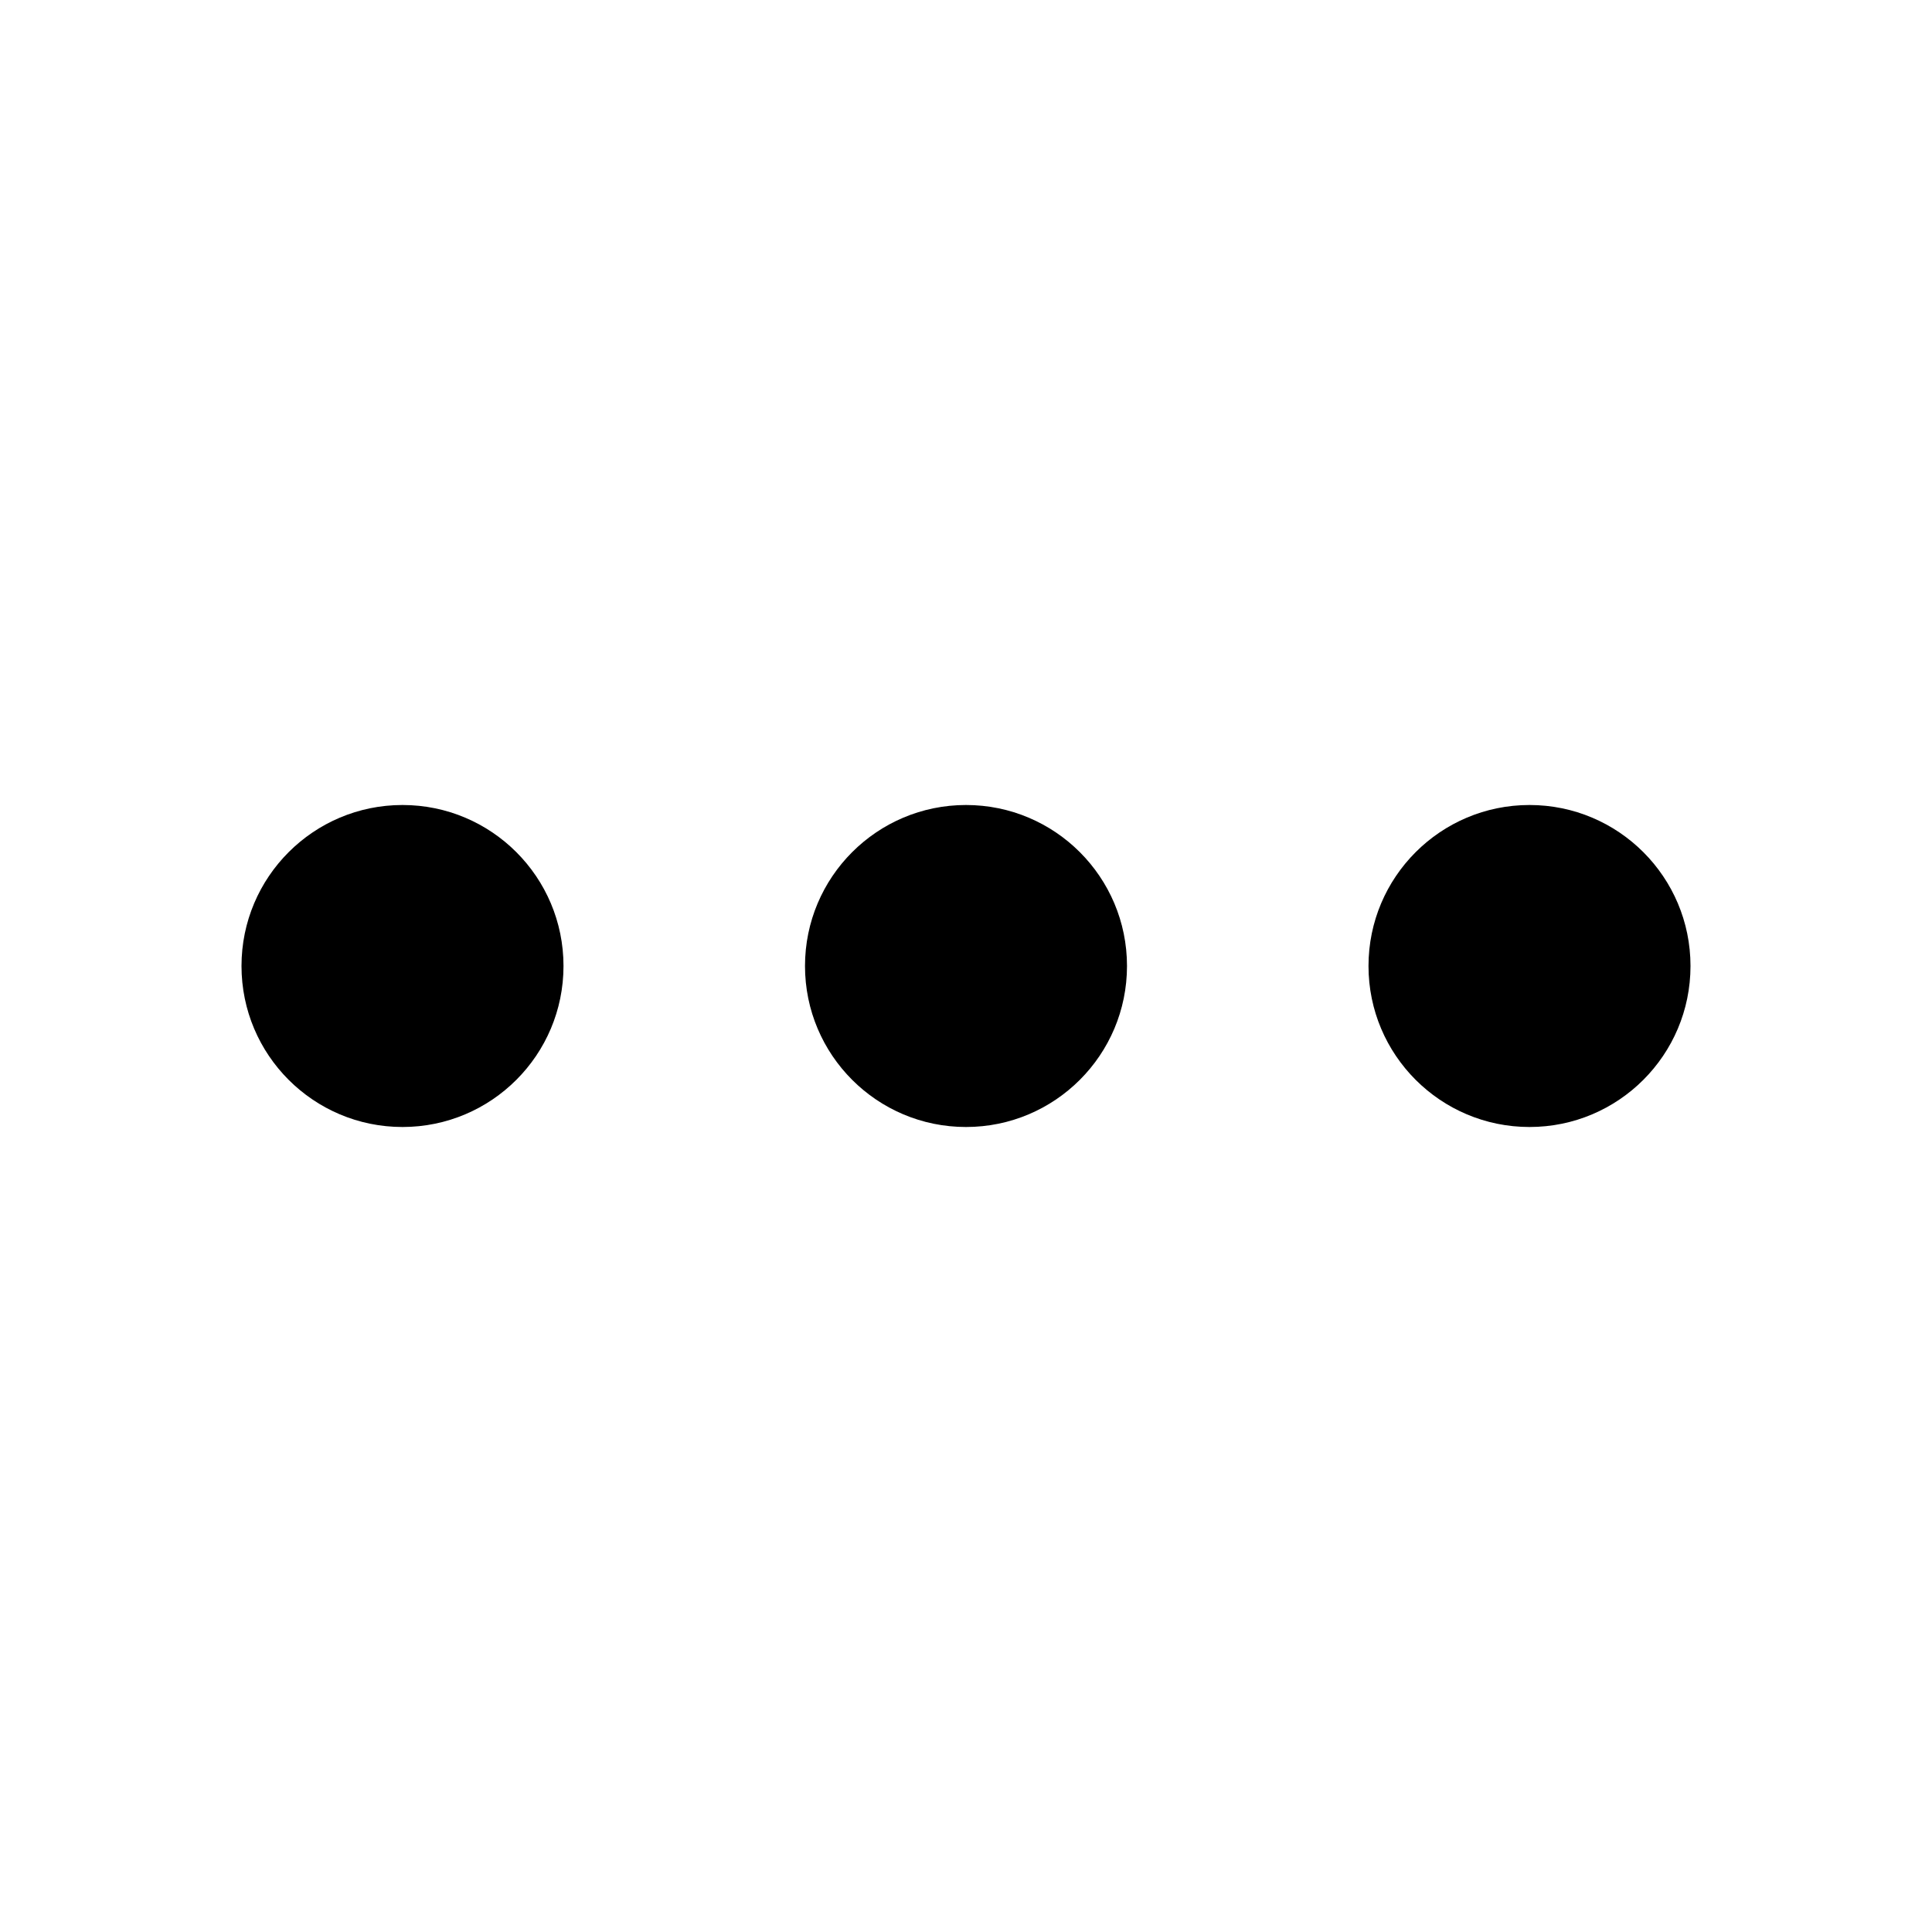
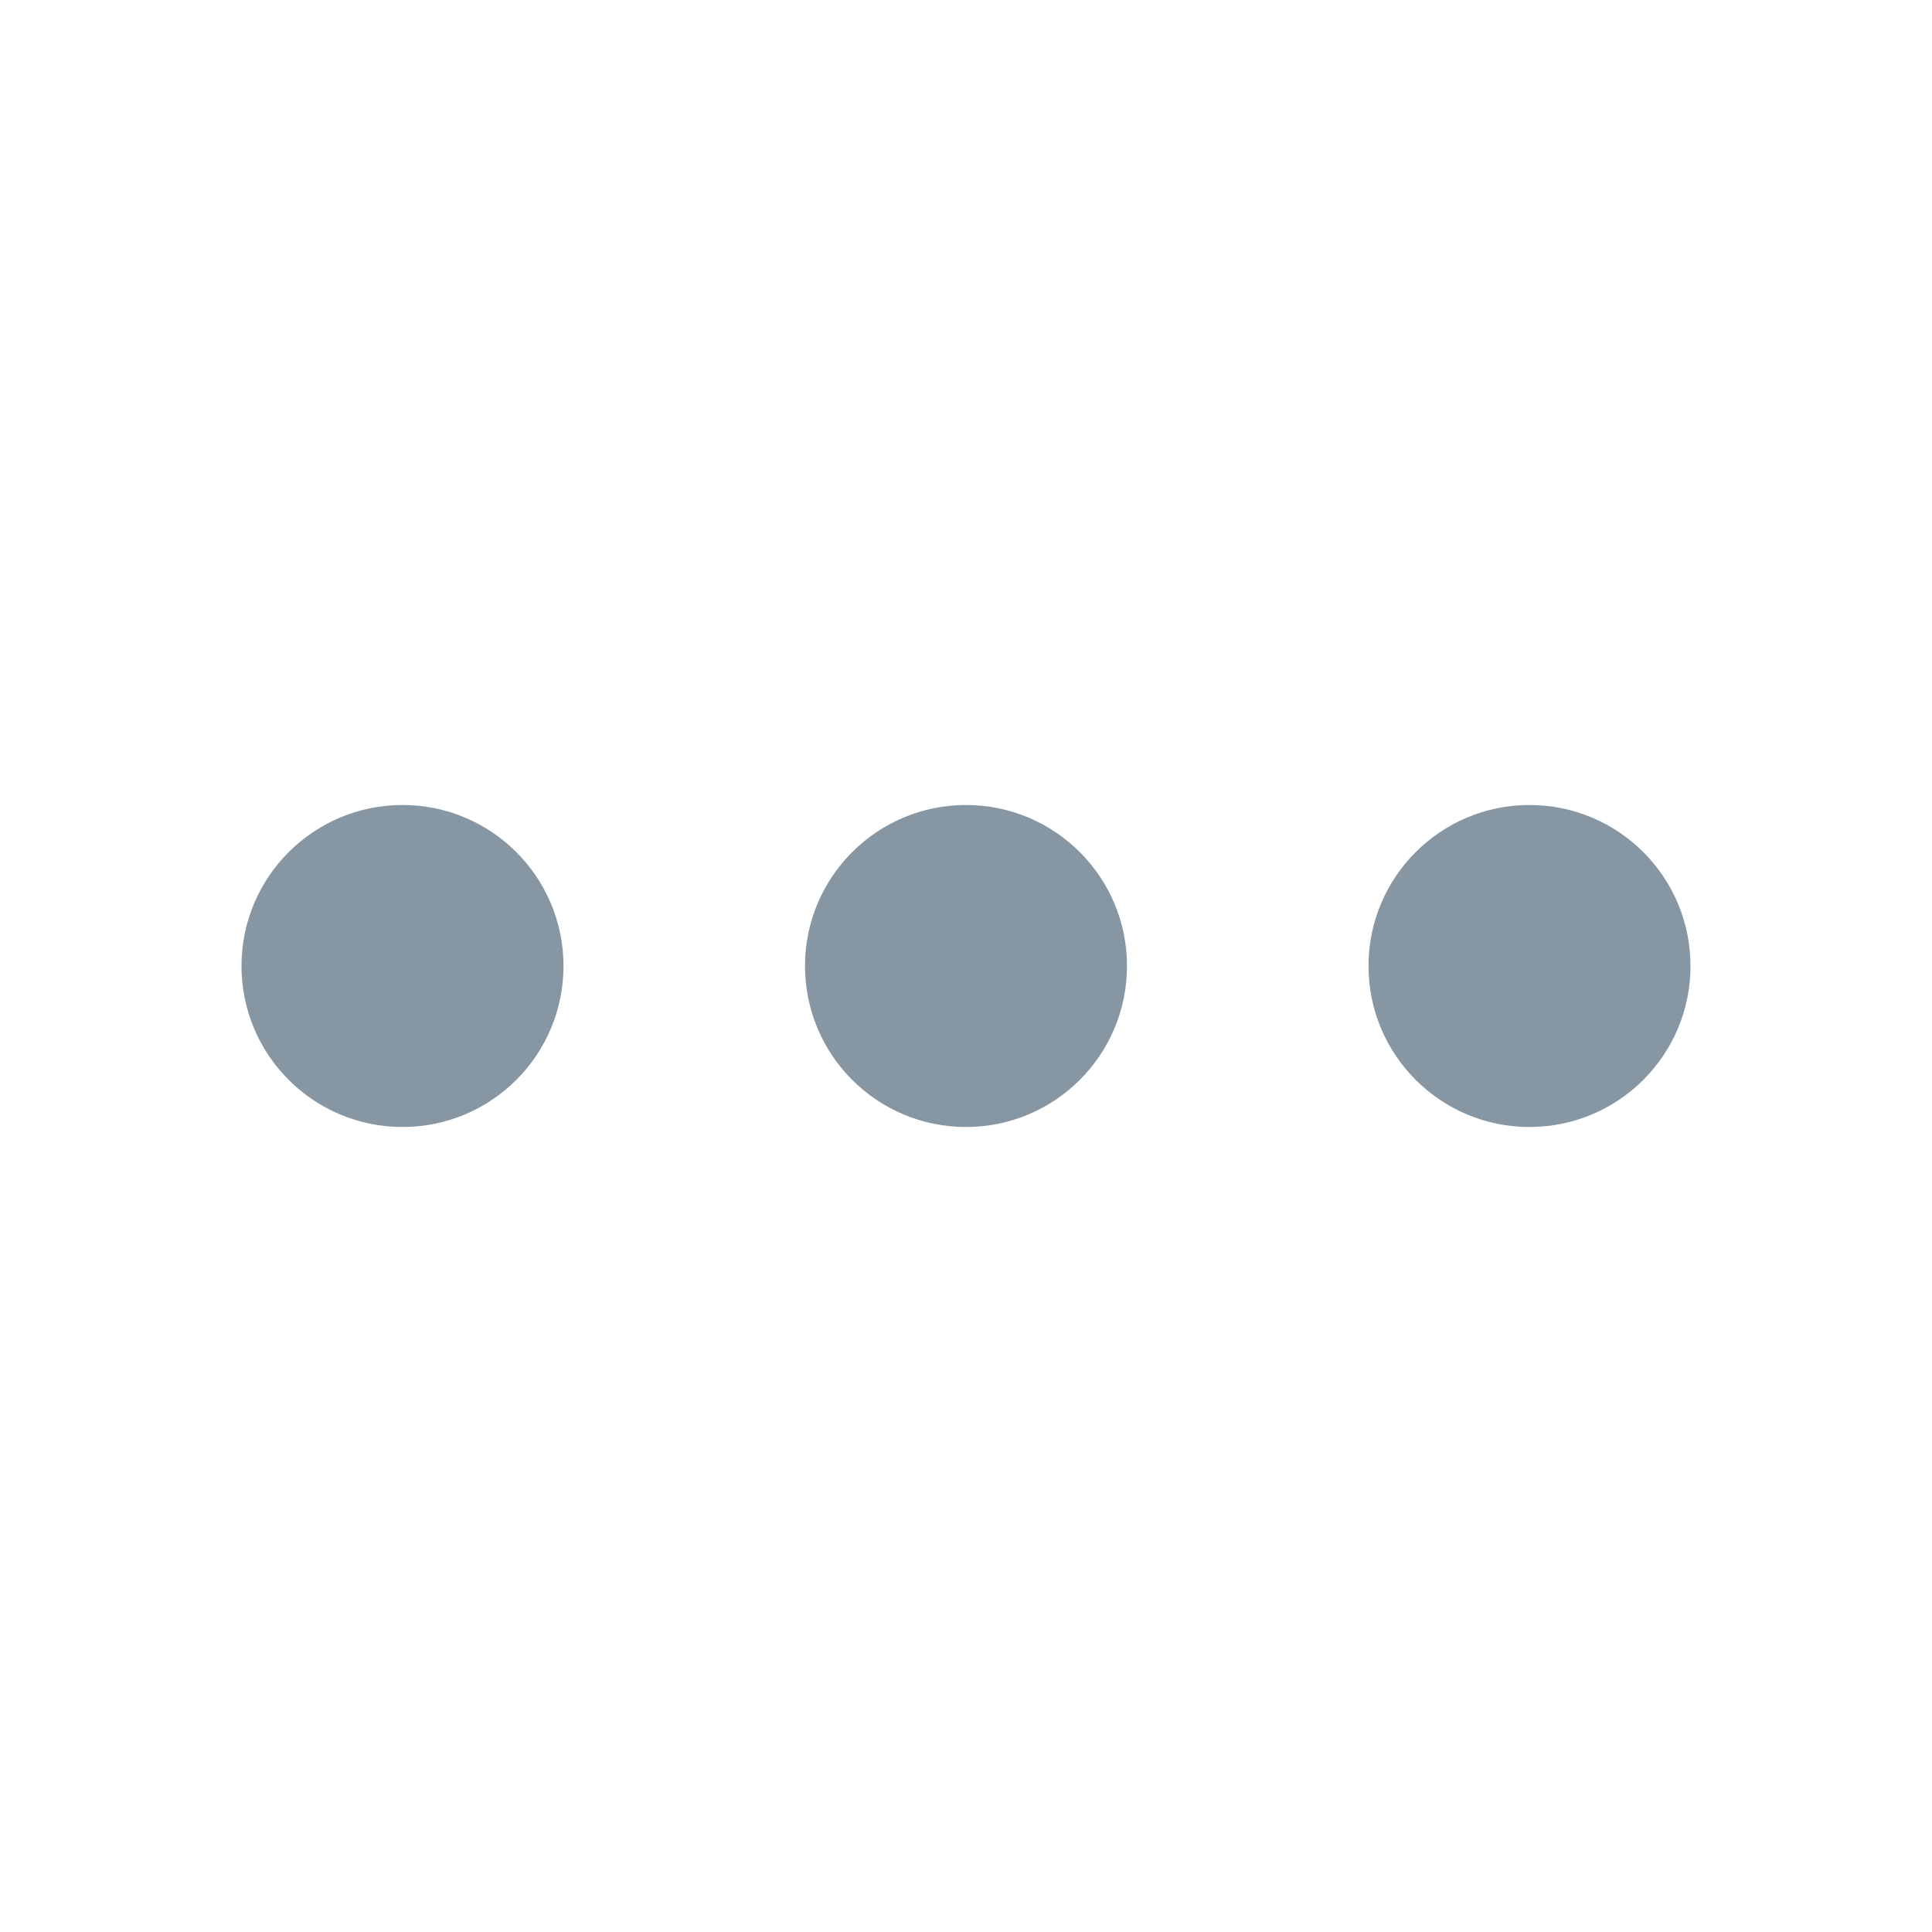
<svg xmlns="http://www.w3.org/2000/svg" viewBox="0 0 24 24">
-   <path d="M12,10a2,2,0,1,0,2,2A2,2,0,0,0,12,10ZM5,10a2,2,0,1,0,2,2A2,2,0,0,0,5,10Zm14,0a2,2,0,1,0,2,2A2,2,0,0,0,19,10Z" />
+   <path fill="#8696a3" d="M12,10a2,2,0,1,0,2,2A2,2,0,0,0,12,10ZM5,10a2,2,0,1,0,2,2A2,2,0,0,0,5,10Zm14,0a2,2,0,1,0,2,2A2,2,0,0,0,19,10Z" />
</svg>
